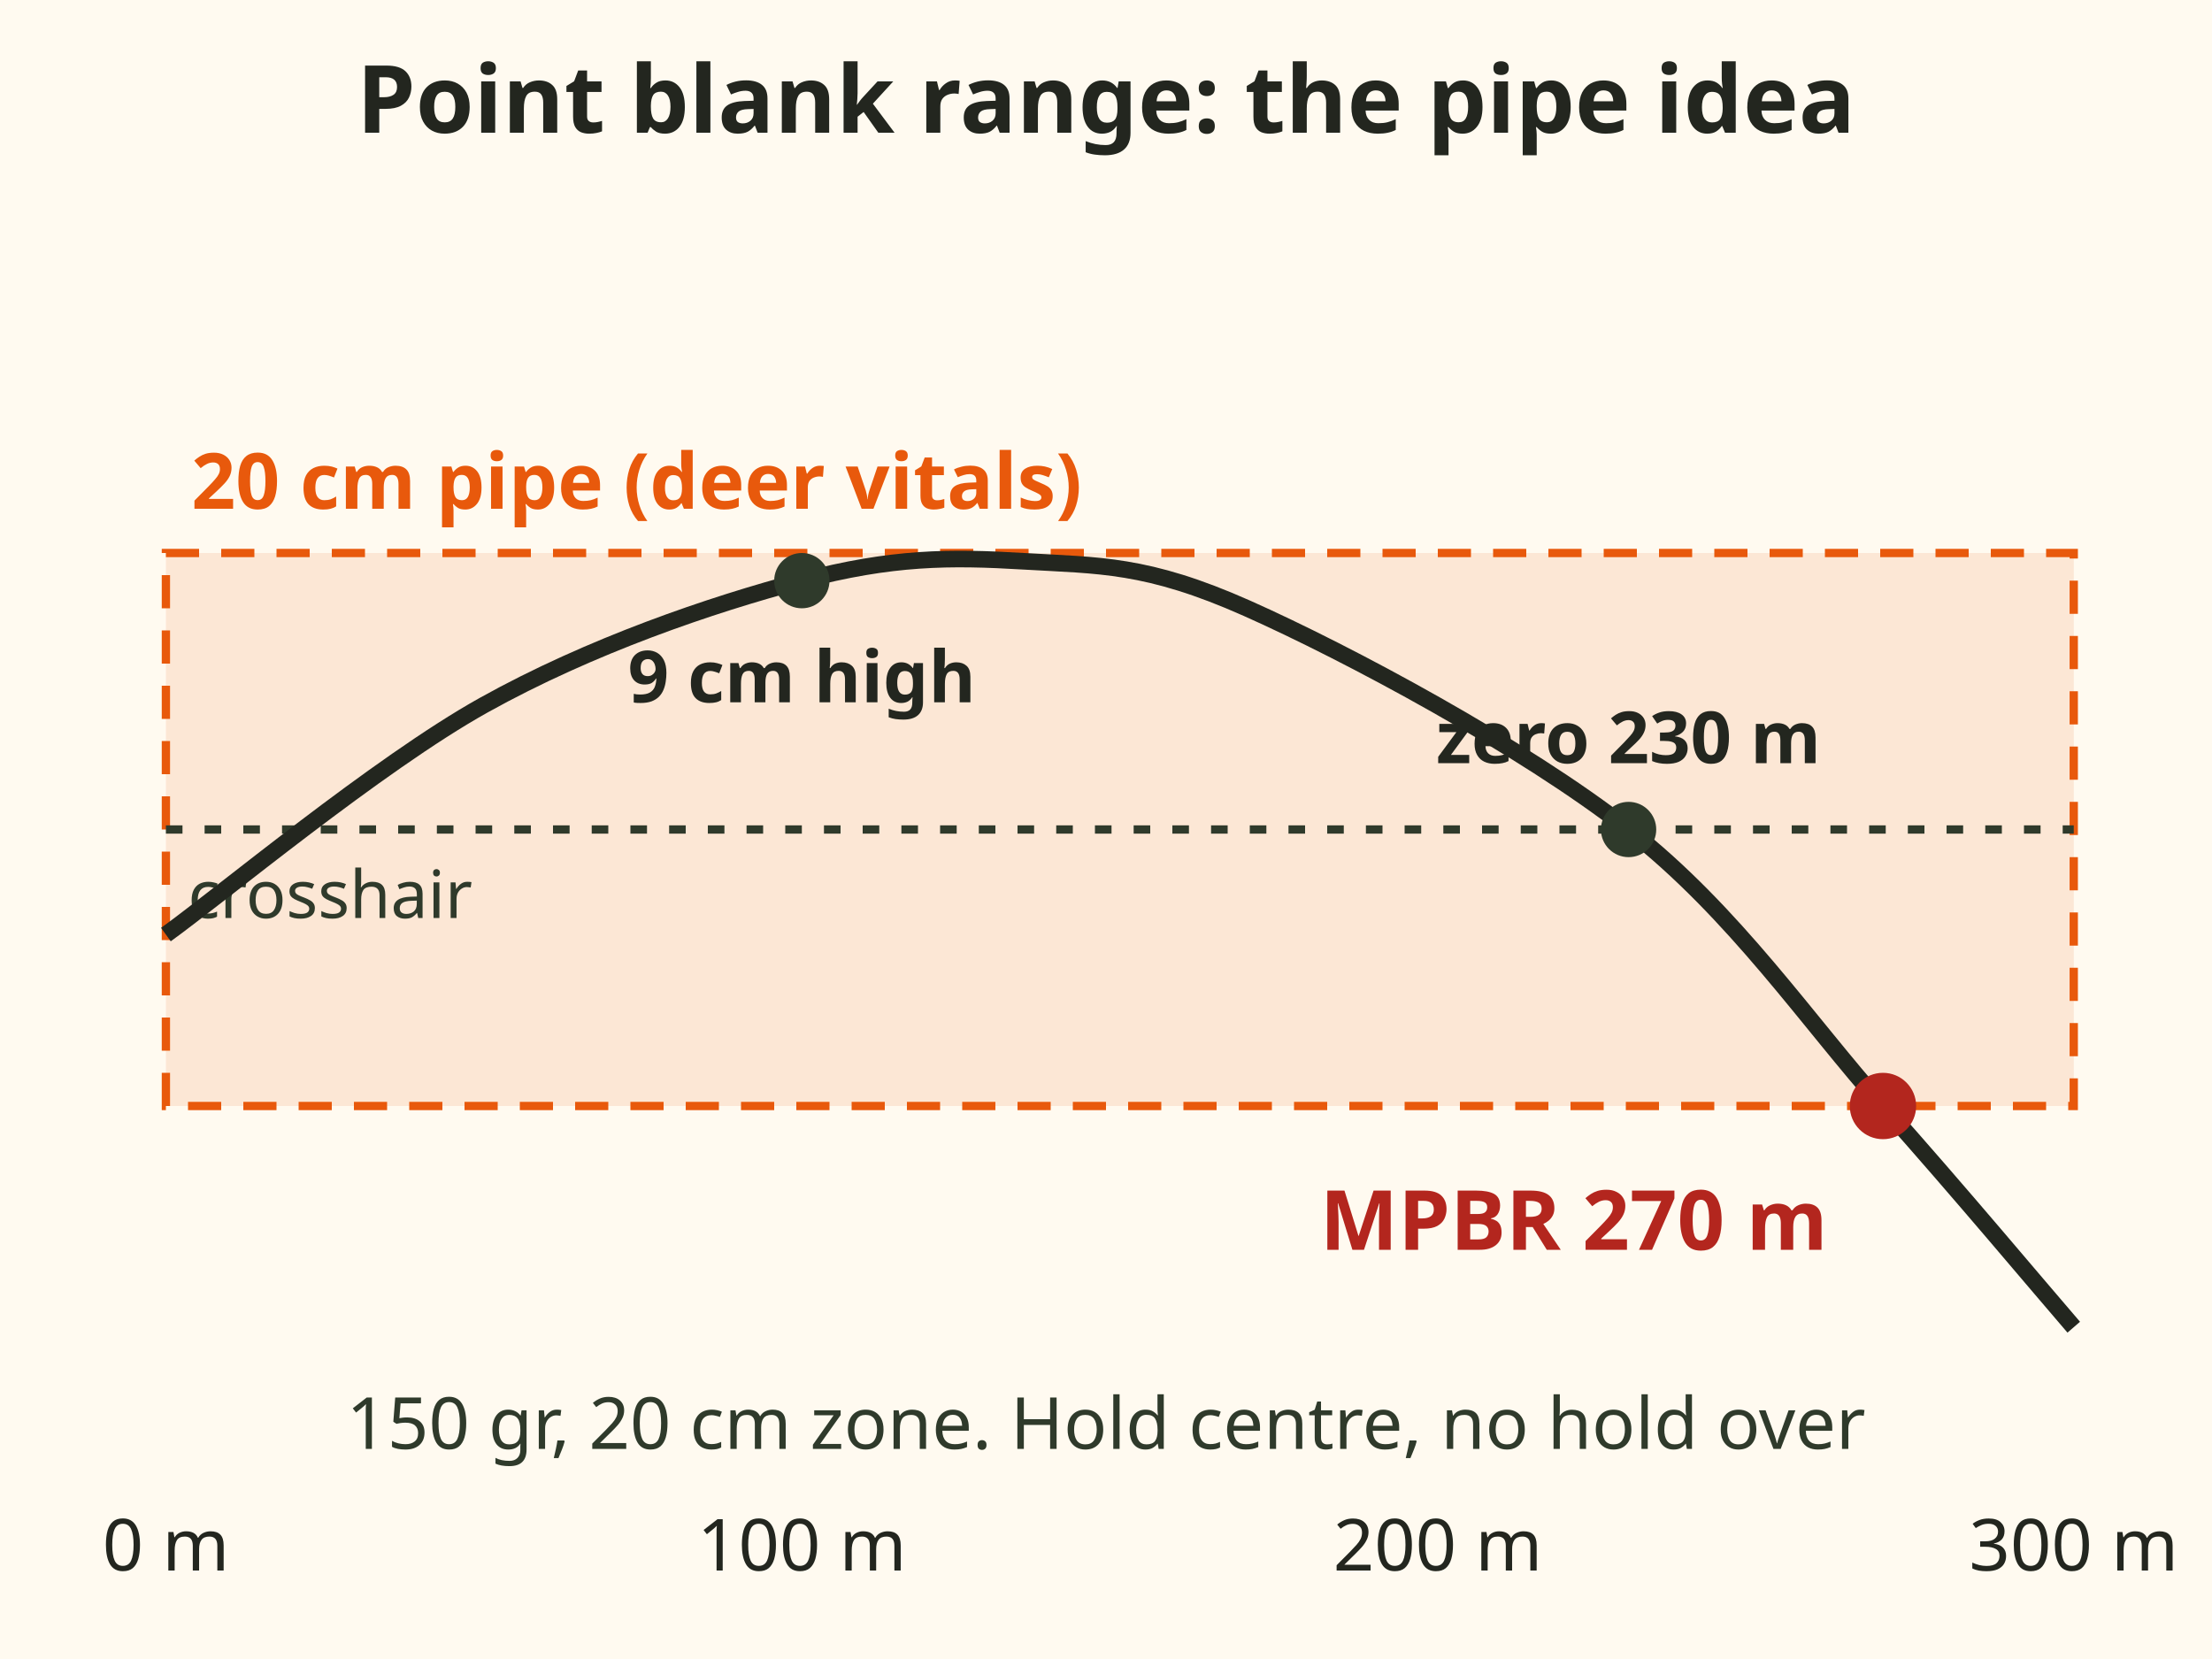
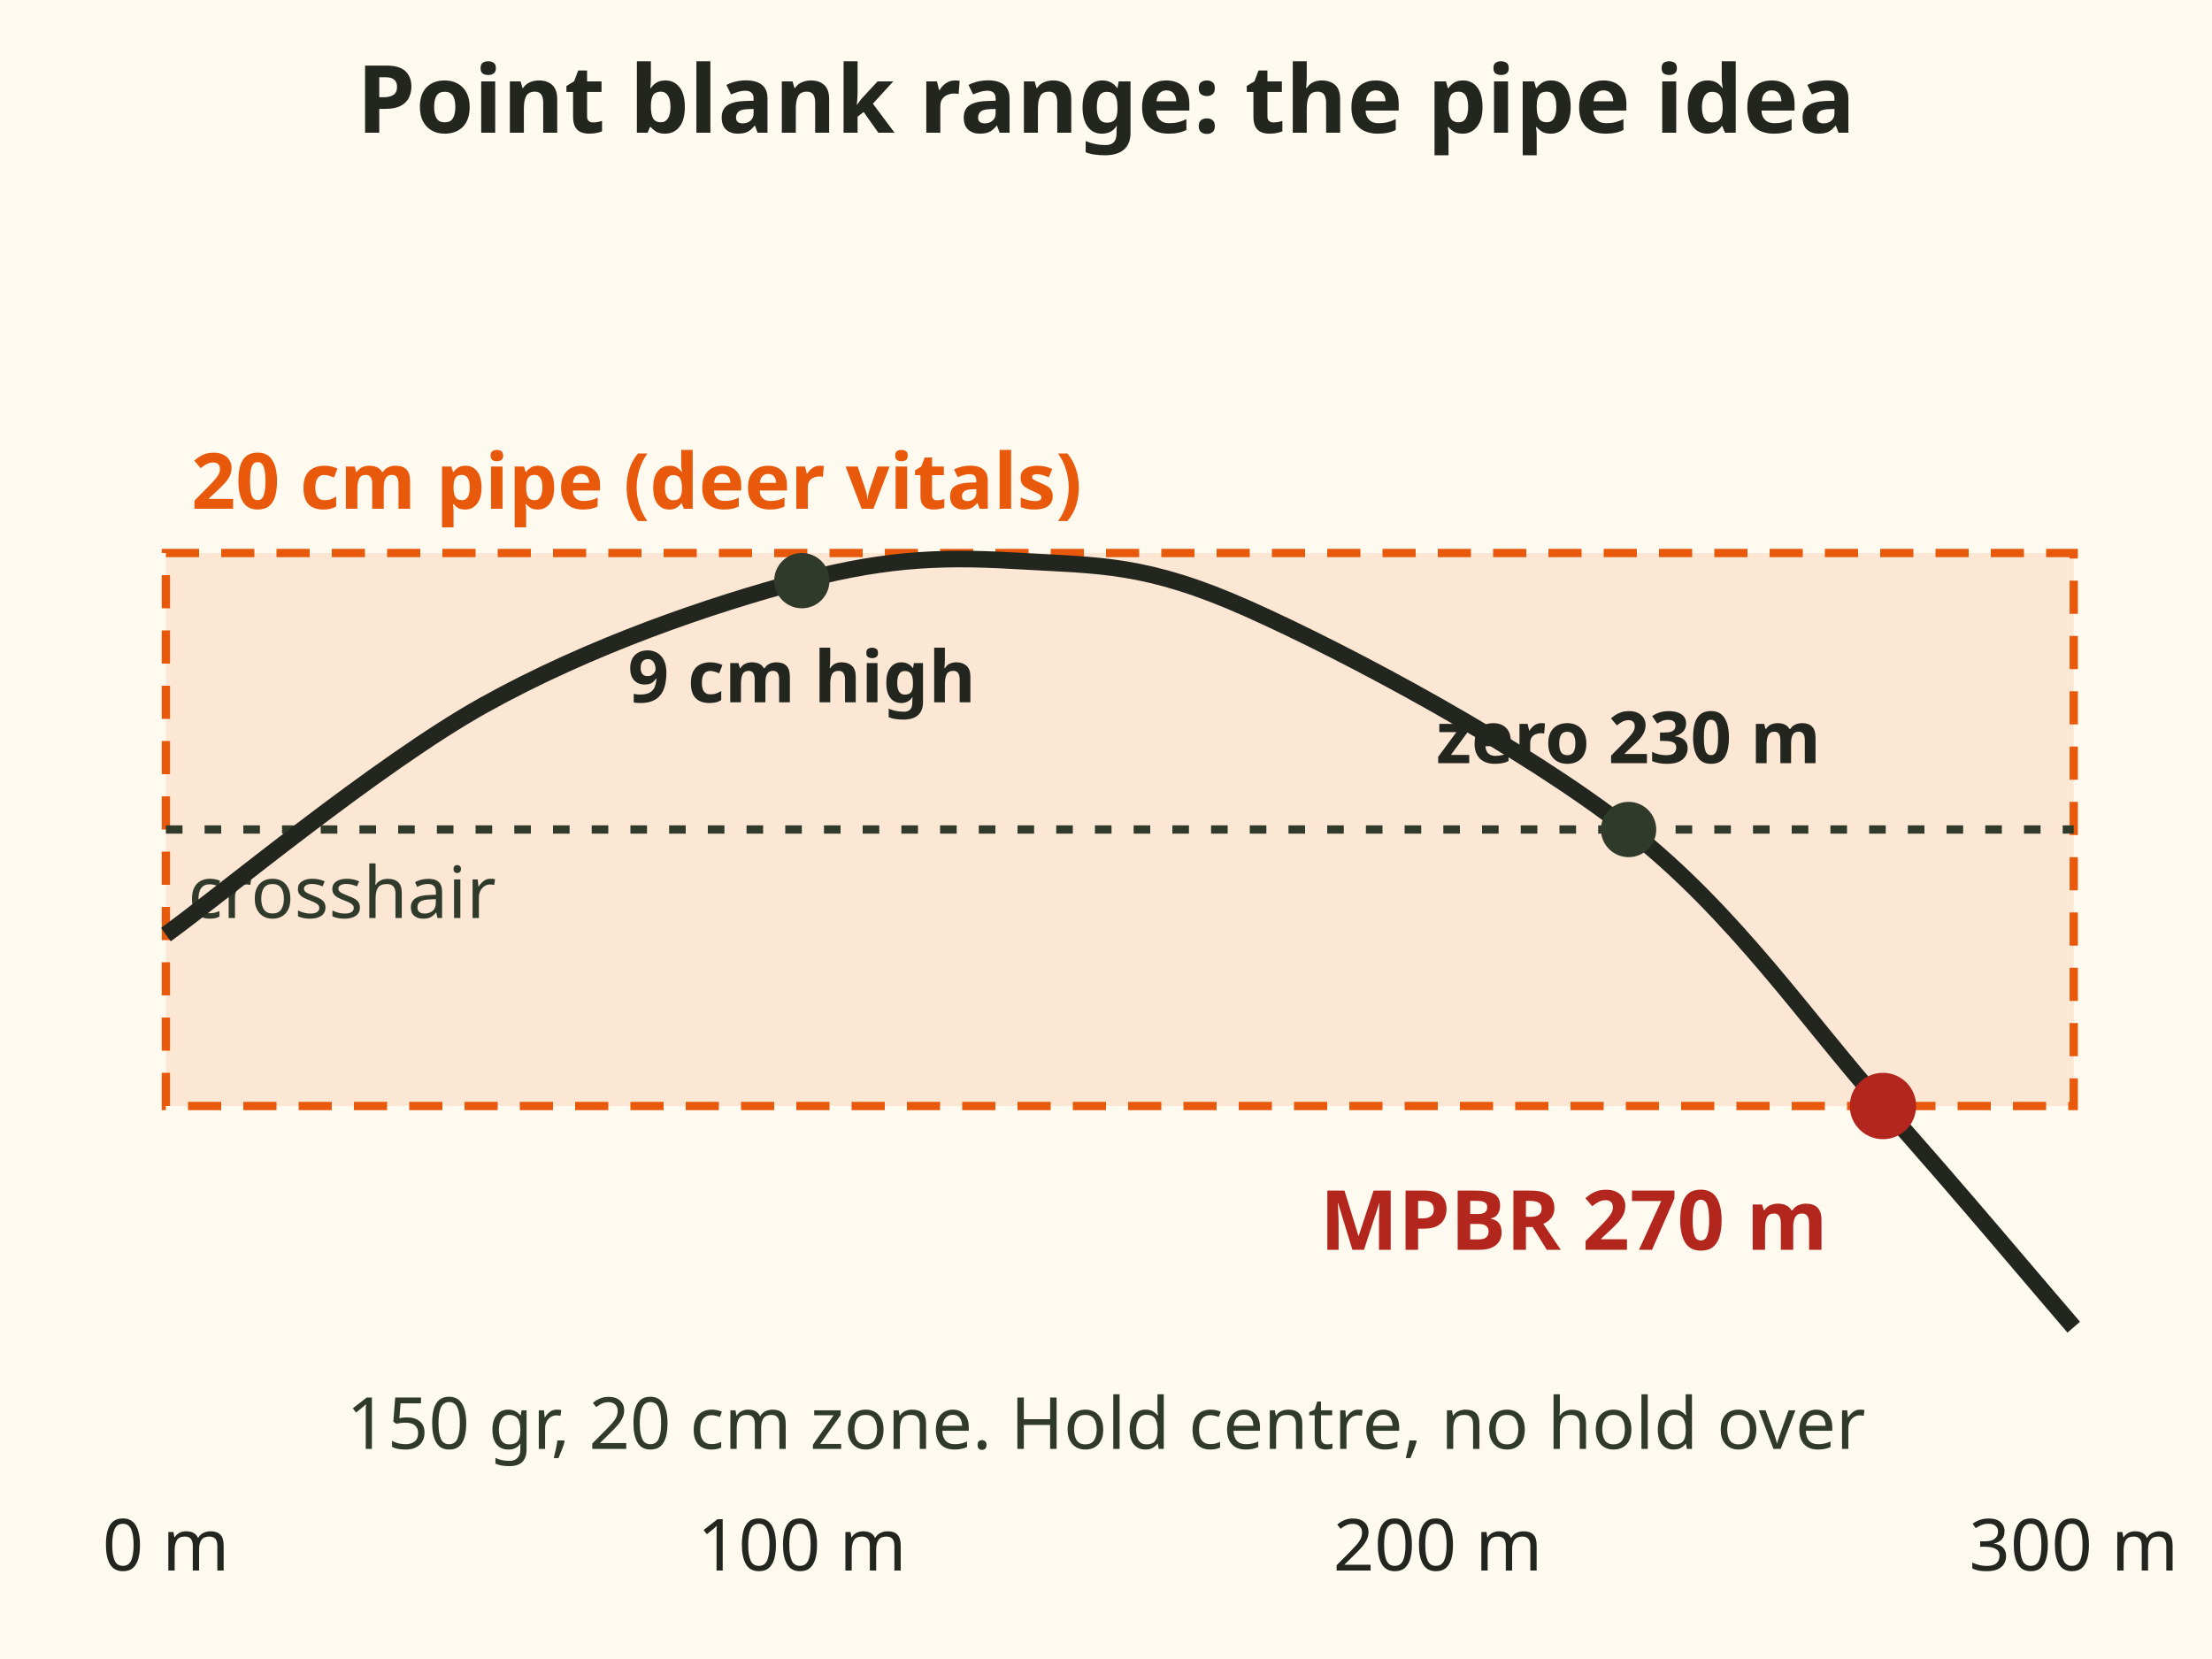
<svg xmlns="http://www.w3.org/2000/svg" viewBox="0 0 400 300" font-family="sans-serif" role="img" aria-label="Maximum point blank range drawn as a 20 cm pipe. The bullet path rises to 9 cm high at 100 m, crosses the crosshair at 230 m and leaves the bottom of the pipe at about 270 m. Inside that, hold dead centre.">
  <rect x="0" y="0" width="400" height="300" fill="#fffaf0" />
  <text x="200" y="24" font-size="17" font-weight="bold" text-anchor="middle" fill="#23261f">Point blank range: the pipe idea</text>
  <rect x="30.0" y="100" width="345.0" height="100" fill="#e8590c" fill-opacity=".12" stroke="#e8590c" stroke-width="1.5" stroke-dasharray="6 4" />
  <text x="34.6" y="92" font-size="14" font-weight="bold" fill="#e8590c">20 cm pipe (deer vitals)</text>
  <line x1="30.0" y1="150" x2="375.0" y2="150" stroke="#2f3a2b" stroke-width="1.5" stroke-dasharray="3 4" />
-   <text x="34.0" y="166" font-size="12" fill="#2f3a2b">crosshair</text>
+   <text x="34.0" y="166" font-size="13" fill="#2f3a2b">crosshair</text>
  <path d="M30.0 169.0 C39.6 162.1, 68.3 138.2, 87.5 127.5 C106.7 116.8, 128.7 109.3, 145.0 105.0 C161.3 100.7, 171.8 100.7, 185.2 101.5 C198.7 102.3, 207.3 101.9, 225.5 110.0 C243.7 118.1, 275.3 135.0, 294.5 150.0 C313.7 165.0, 327.1 185.0, 340.5 200.0 C353.9 215.0, 369.2 233.3, 375.0 240.0" fill="none" stroke="#23261f" stroke-width="3" />
  <circle cx="294.5" cy="150" r="5" fill="#2f3a2b" />
  <text x="294.5" y="138" font-size="13" font-weight="bold" text-anchor="middle" fill="#23261f">zero 230 m</text>
  <circle cx="145.0" cy="105" r="5" fill="#2f3a2b" />
  <text x="145.0" y="127" font-size="13" font-weight="bold" text-anchor="middle" fill="#23261f">9 cm high</text>
  <circle cx="340.5" cy="200" r="6" fill="#b3261e" />
  <text x="330.5" y="226" font-size="15" font-weight="bold" text-anchor="end" fill="#b3261e">MPBR 270 m</text>
  <text x="30.0" y="284" font-size="13" text-anchor="middle" fill="#23261f">0 m</text>
  <text x="145.0" y="284" font-size="13" text-anchor="middle" fill="#23261f">100 m</text>
  <text x="260.0" y="284" font-size="13" text-anchor="middle" fill="#23261f">200 m</text>
  <text x="375.0" y="284" font-size="13" text-anchor="middle" fill="#23261f">300 m</text>
  <text x="200" y="262" font-size="13" text-anchor="middle" fill="#2f3a2b">150 gr, 20 cm zone. Hold centre, no hold over</text>
</svg>
